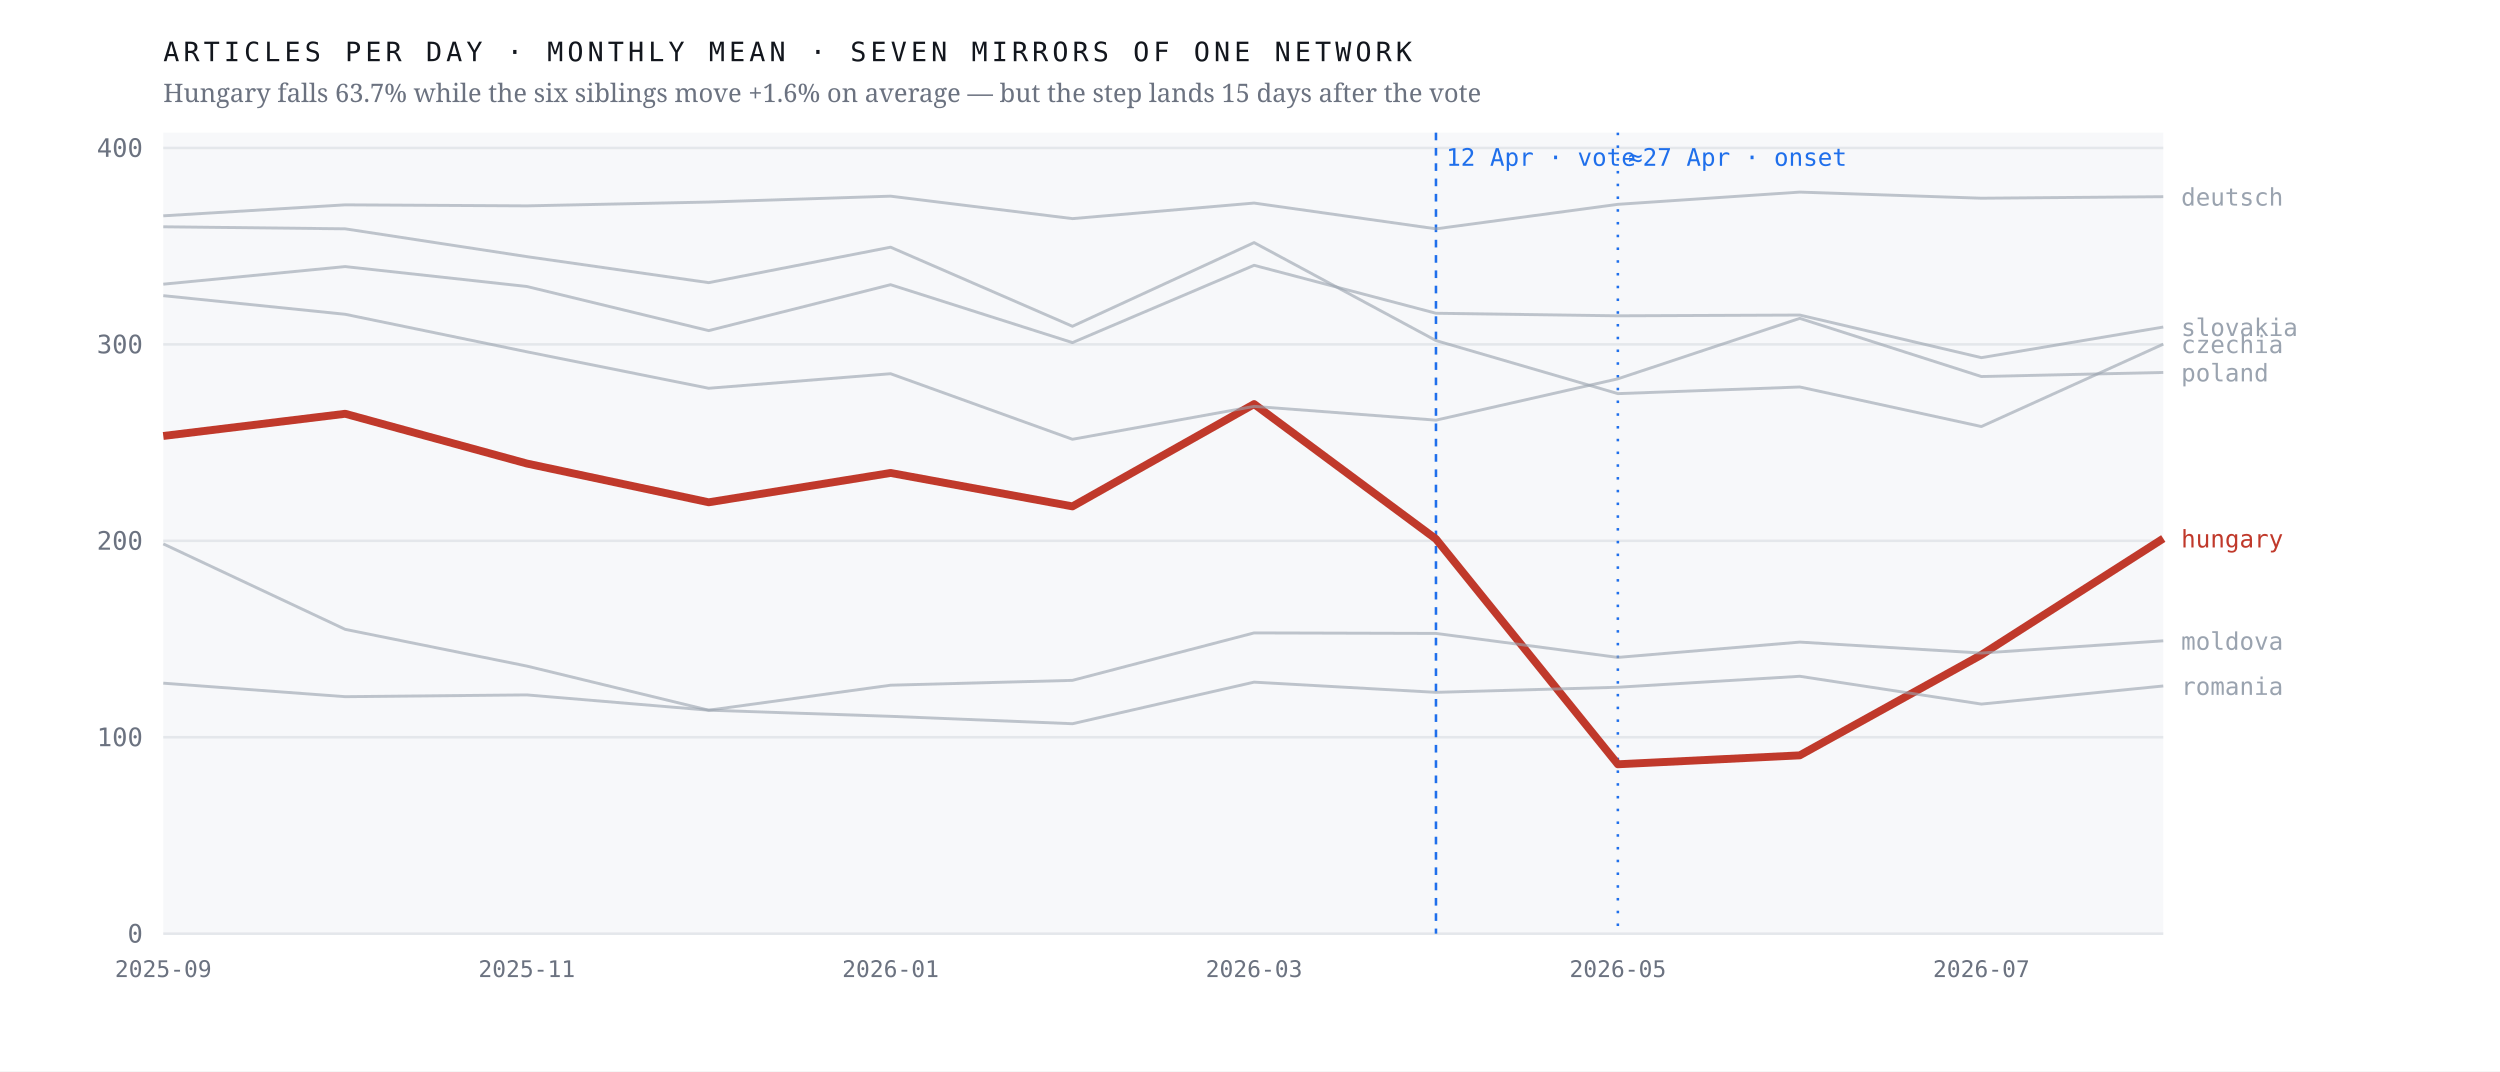
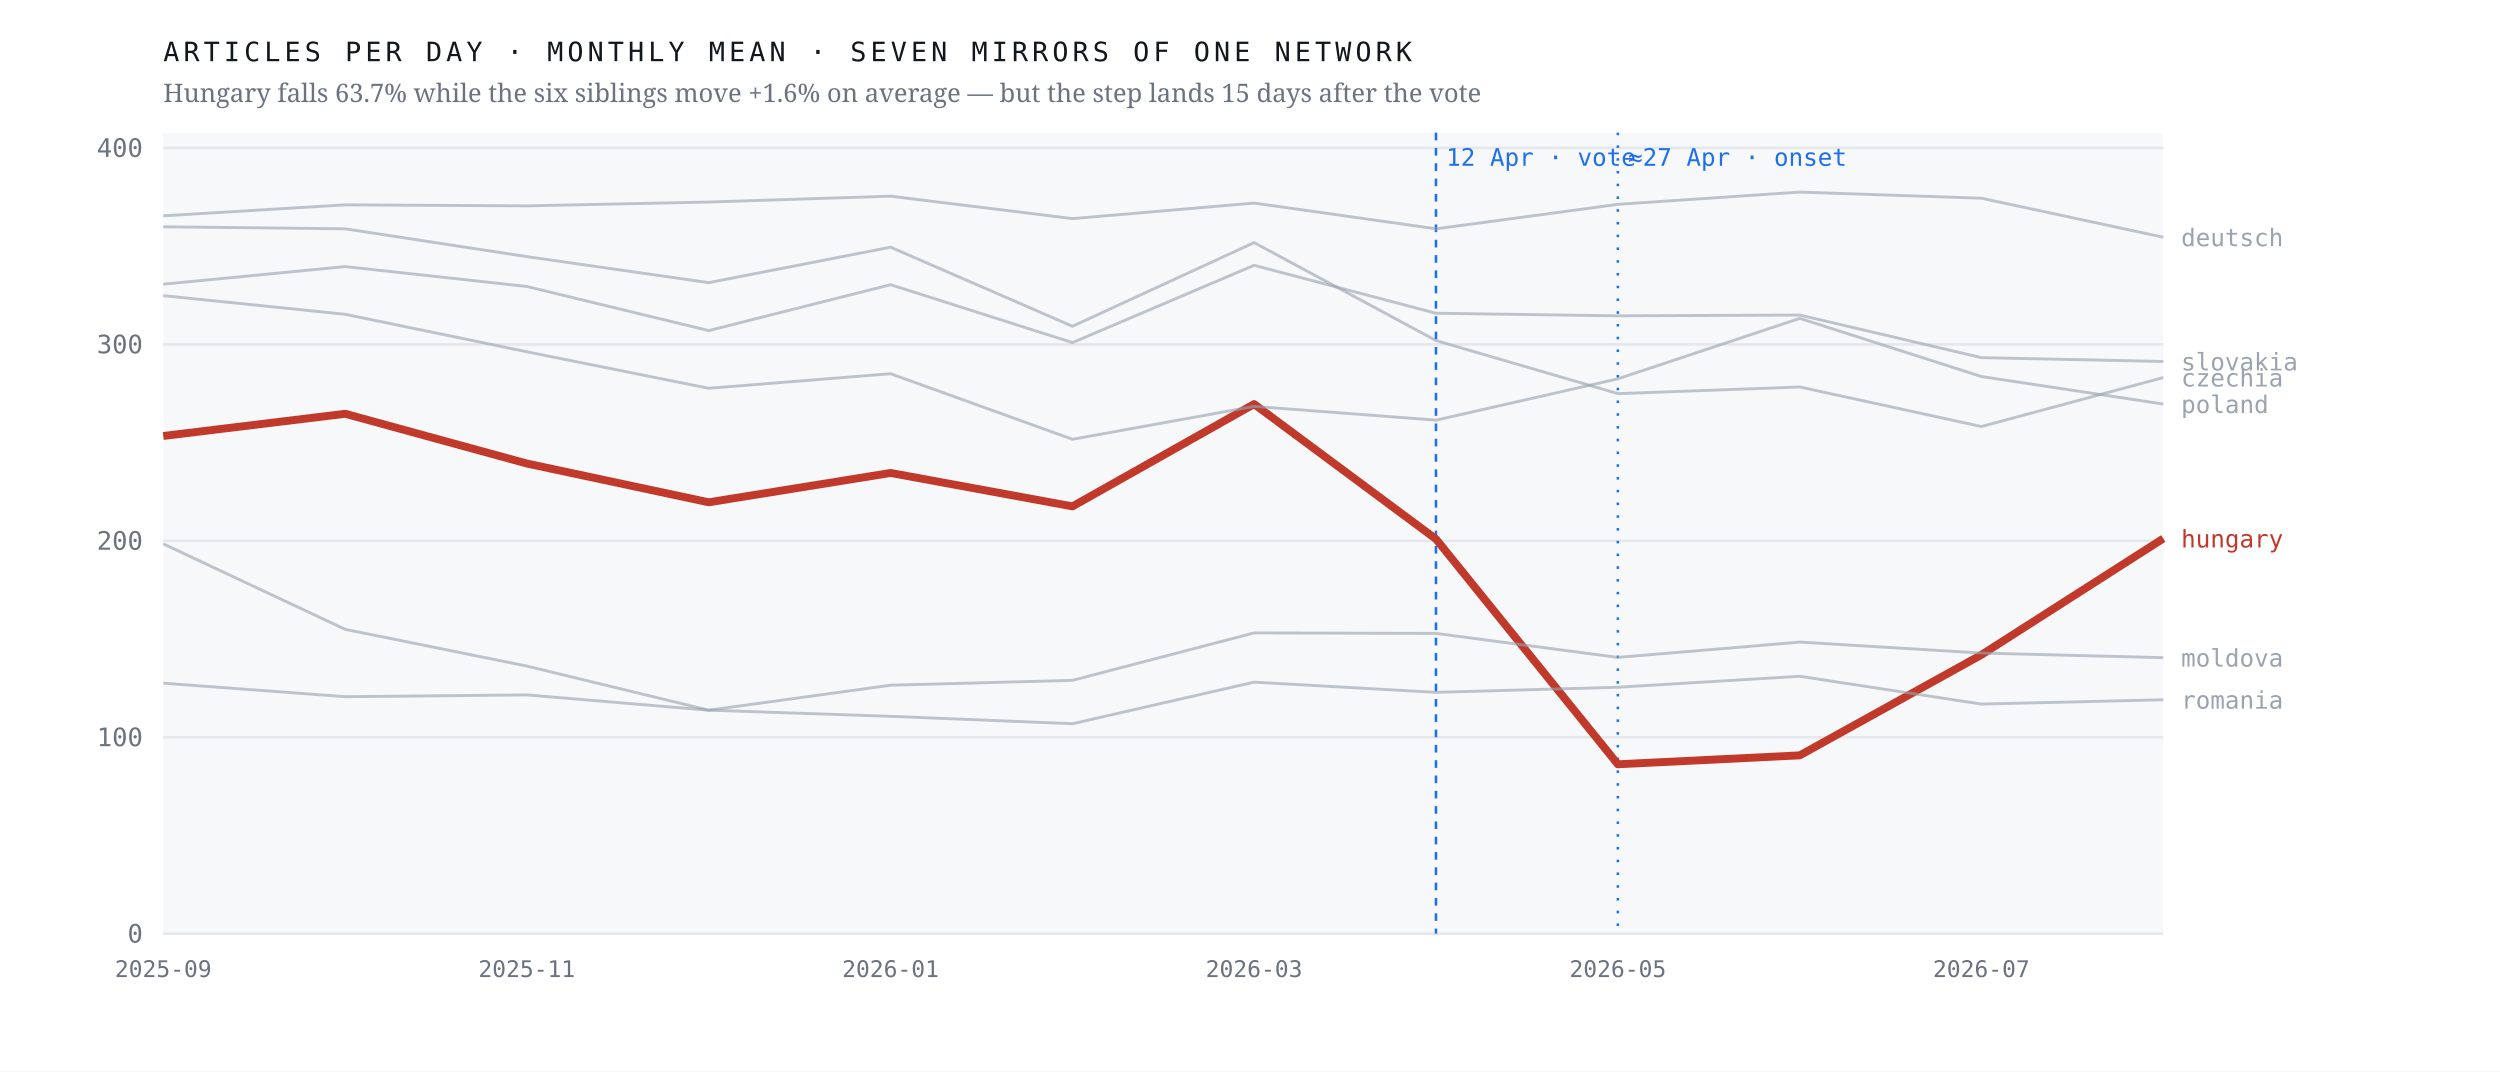
<svg xmlns="http://www.w3.org/2000/svg" viewBox="0 0 980 420" width="980" height="420" role="img" aria-label="Monthly output of seven mirrors of one network; the Hungarian line falls 63.7% after April 2026 while the six others hold roughly flat">
  <rect width="980" height="420" fill="#ffffff" />
  <rect x="64" y="52" width="784" height="314" fill="#f7f8fa" />
  <line x1="64" y1="366.0" x2="848" y2="366.0" stroke="#e4e7eb" stroke-width="1" />
  <text x="56.0" y="369.5" font-family="ui-monospace,'IBM Plex Mono',Menlo,monospace" font-size="10" font-weight="400" letter-spacing="0" fill="#6b7280" text-anchor="end">0</text>
  <line x1="64" y1="289.0" x2="848" y2="289.0" stroke="#e4e7eb" stroke-width="1" />
  <text x="56.0" y="292.5" font-family="ui-monospace,'IBM Plex Mono',Menlo,monospace" font-size="10" font-weight="400" letter-spacing="0" fill="#6b7280" text-anchor="end">100</text>
  <line x1="64" y1="212.0" x2="848" y2="212.0" stroke="#e4e7eb" stroke-width="1" />
  <text x="56.0" y="215.5" font-family="ui-monospace,'IBM Plex Mono',Menlo,monospace" font-size="10" font-weight="400" letter-spacing="0" fill="#6b7280" text-anchor="end">200</text>
  <line x1="64" y1="135.0" x2="848" y2="135.0" stroke="#e4e7eb" stroke-width="1" />
  <text x="56.0" y="138.5" font-family="ui-monospace,'IBM Plex Mono',Menlo,monospace" font-size="10" font-weight="400" letter-spacing="0" fill="#6b7280" text-anchor="end">300</text>
  <line x1="64" y1="58.0" x2="848" y2="58.0" stroke="#e4e7eb" stroke-width="1" />
  <text x="56.0" y="61.5" font-family="ui-monospace,'IBM Plex Mono',Menlo,monospace" font-size="10" font-weight="400" letter-spacing="0" fill="#6b7280" text-anchor="end">400</text>
  <line x1="562.9" y1="52" x2="562.9" y2="366" stroke="#1f6feb" stroke-width="1" stroke-dasharray="3 3" />
  <text x="566.9" y="65.0" font-family="ui-monospace,'IBM Plex Mono',Menlo,monospace" font-size="9.5" font-weight="400" letter-spacing="0" fill="#1f6feb" text-anchor="start">12 Apr · vote</text>
  <line x1="634.2" y1="52" x2="634.2" y2="366" stroke="#1f6feb" stroke-width="1" stroke-dasharray="1 4" />
  <text x="638.2" y="65.0" font-family="ui-monospace,'IBM Plex Mono',Menlo,monospace" font-size="9.5" font-weight="400" letter-spacing="0" fill="#1f6feb" text-anchor="start">≈27 Apr · onset</text>
  <polyline points="64.0,170.9 135.3,162.2 206.5,181.7 277.8,196.9 349.1,185.4 420.4,198.5 491.6,158.4 562.9,211.3 634.2,299.6 705.5,296.1 776.7,256.7 848.0,211.1" fill="none" stroke="#c0392b" stroke-width="3.1" stroke-opacity="1" stroke-linejoin="round" />
  <text x="855.0" y="214.6" font-family="ui-monospace,'IBM Plex Mono',Menlo,monospace" font-size="9.5" font-weight="500" letter-spacing="0" fill="#c0392b" text-anchor="start">hungary</text>
-   <polyline points="64.0,88.9 135.3,89.7 206.5,100.6 277.8,110.8 349.1,96.9 420.4,127.9 491.6,95.1 562.9,133.5 634.2,154.3 705.5,151.7 776.7,167.2 848.0,134.9" fill="none" stroke="#9aa3af" stroke-width="1.15" stroke-opacity="0.62" stroke-linejoin="round" />
-   <text x="855.0" y="138.4" font-family="ui-monospace,'IBM Plex Mono',Menlo,monospace" font-size="9.5" font-weight="400" letter-spacing="0" fill="#9aa3af" text-anchor="start">czechia</text>
-   <polyline points="64.0,84.6 135.3,80.3 206.5,80.7 277.8,79.2 349.1,76.9 420.4,85.7 491.6,79.6 562.9,89.7 634.2,80.1 705.5,75.3 776.7,77.7 848.0,77.1" fill="none" stroke="#9aa3af" stroke-width="1.15" stroke-opacity="0.62" stroke-linejoin="round" />
-   <text x="855.0" y="80.6" font-family="ui-monospace,'IBM Plex Mono',Menlo,monospace" font-size="9.5" font-weight="400" letter-spacing="0" fill="#9aa3af" text-anchor="start">deutsch</text>
-   <polyline points="64.0,213.2 135.3,246.7 206.5,261.1 277.8,278.4 349.1,268.6 420.4,266.7 491.6,248.1 562.9,248.3 634.2,257.7 705.5,251.7 776.7,256.0 848.0,251.2" fill="none" stroke="#9aa3af" stroke-width="1.15" stroke-opacity="0.62" stroke-linejoin="round" />
-   <text x="855.0" y="254.7" font-family="ui-monospace,'IBM Plex Mono',Menlo,monospace" font-size="9.5" font-weight="400" letter-spacing="0" fill="#9aa3af" text-anchor="start">moldova</text>
-   <polyline points="64.0,115.9 135.3,123.2 206.5,137.9 277.8,152.2 349.1,146.5 420.4,172.2 491.6,159.3 562.9,164.7 634.2,148.5 705.5,124.8 776.7,147.6 848.0,146.0" fill="none" stroke="#9aa3af" stroke-width="1.15" stroke-opacity="0.62" stroke-linejoin="round" />
-   <text x="855.0" y="149.5" font-family="ui-monospace,'IBM Plex Mono',Menlo,monospace" font-size="9.5" font-weight="400" letter-spacing="0" fill="#9aa3af" text-anchor="start">poland</text>
-   <polyline points="64.0,267.8 135.3,273.1 206.5,272.4 277.8,278.4 349.1,280.8 420.4,283.7 491.6,267.4 562.9,271.4 634.2,269.4 705.5,265.1 776.7,276.0 848.0,268.9" fill="none" stroke="#9aa3af" stroke-width="1.15" stroke-opacity="0.62" stroke-linejoin="round" />
-   <text x="855.0" y="272.4" font-family="ui-monospace,'IBM Plex Mono',Menlo,monospace" font-size="9.5" font-weight="400" letter-spacing="0" fill="#9aa3af" text-anchor="start">romania</text>
-   <polyline points="64.0,111.4 135.3,104.5 206.5,112.3 277.8,129.6 349.1,111.6 420.4,134.3 491.6,104.0 562.9,122.8 634.2,123.8 705.5,123.5 776.7,140.2 848.0,128.2" fill="none" stroke="#9aa3af" stroke-width="1.15" stroke-opacity="0.62" stroke-linejoin="round" />
-   <text x="855.0" y="131.7" font-family="ui-monospace,'IBM Plex Mono',Menlo,monospace" font-size="9.5" font-weight="400" letter-spacing="0" fill="#9aa3af" text-anchor="start">slovakia</text>
+   <polyline points="64.0,88.9 135.3,89.7 206.5,100.6 277.8,110.8 349.1,96.9 420.4,127.9 491.6,95.1 562.9,133.5 634.2,154.3 705.5,151.7 776.7,167.2 848.0,148.0" fill="none" stroke="#9aa3af" stroke-width="1.15" stroke-opacity="0.62" stroke-linejoin="round" />
+   <text x="855.0" y="151.5" font-family="ui-monospace,'IBM Plex Mono',Menlo,monospace" font-size="9.5" font-weight="400" letter-spacing="0" fill="#9aa3af" text-anchor="start">czechia</text>
+   <polyline points="64.0,84.6 135.3,80.3 206.5,80.7 277.8,79.2 349.1,76.9 420.4,85.7 491.6,79.6 562.9,89.7 634.2,80.1 705.5,75.3 776.7,77.7 848.0,93.0" fill="none" stroke="#9aa3af" stroke-width="1.15" stroke-opacity="0.62" stroke-linejoin="round" />
+   <text x="855.0" y="96.5" font-family="ui-monospace,'IBM Plex Mono',Menlo,monospace" font-size="9.5" font-weight="400" letter-spacing="0" fill="#9aa3af" text-anchor="start">deutsch</text>
+   <polyline points="64.0,213.2 135.3,246.7 206.5,261.1 277.8,278.4 349.1,268.6 420.4,266.7 491.6,248.1 562.9,248.3 634.2,257.7 705.5,251.7 776.7,256.0 848.0,257.8" fill="none" stroke="#9aa3af" stroke-width="1.15" stroke-opacity="0.62" stroke-linejoin="round" />
+   <text x="855.0" y="261.3" font-family="ui-monospace,'IBM Plex Mono',Menlo,monospace" font-size="9.5" font-weight="400" letter-spacing="0" fill="#9aa3af" text-anchor="start">moldova</text>
+   <polyline points="64.0,115.9 135.3,123.2 206.5,137.9 277.8,152.2 349.1,146.5 420.4,172.2 491.6,159.3 562.9,164.7 634.2,148.5 705.5,124.8 776.7,147.6 848.0,158.4" fill="none" stroke="#9aa3af" stroke-width="1.15" stroke-opacity="0.62" stroke-linejoin="round" />
+   <text x="855.0" y="161.9" font-family="ui-monospace,'IBM Plex Mono',Menlo,monospace" font-size="9.5" font-weight="400" letter-spacing="0" fill="#9aa3af" text-anchor="start">poland</text>
+   <polyline points="64.0,267.8 135.3,273.1 206.5,272.4 277.8,278.4 349.1,280.8 420.4,283.7 491.6,267.4 562.9,271.4 634.2,269.4 705.5,265.1 776.7,276.0 848.0,274.3" fill="none" stroke="#9aa3af" stroke-width="1.15" stroke-opacity="0.62" stroke-linejoin="round" />
+   <text x="855.0" y="277.8" font-family="ui-monospace,'IBM Plex Mono',Menlo,monospace" font-size="9.5" font-weight="400" letter-spacing="0" fill="#9aa3af" text-anchor="start">romania</text>
+   <polyline points="64.0,111.4 135.3,104.5 206.5,112.3 277.8,129.6 349.1,111.6 420.4,134.3 491.6,104.0 562.9,122.8 634.2,123.8 705.5,123.5 776.7,140.2 848.0,141.7" fill="none" stroke="#9aa3af" stroke-width="1.15" stroke-opacity="0.62" stroke-linejoin="round" />
+   <text x="855.0" y="145.2" font-family="ui-monospace,'IBM Plex Mono',Menlo,monospace" font-size="9.5" font-weight="400" letter-spacing="0" fill="#9aa3af" text-anchor="start">slovakia</text>
  <text x="64.0" y="383.0" font-family="ui-monospace,'IBM Plex Mono',Menlo,monospace" font-size="9" font-weight="400" letter-spacing="0" fill="#6b7280" text-anchor="middle">2025-09</text>
  <text x="206.5" y="383.0" font-family="ui-monospace,'IBM Plex Mono',Menlo,monospace" font-size="9" font-weight="400" letter-spacing="0" fill="#6b7280" text-anchor="middle">2025-11</text>
  <text x="349.1" y="383.0" font-family="ui-monospace,'IBM Plex Mono',Menlo,monospace" font-size="9" font-weight="400" letter-spacing="0" fill="#6b7280" text-anchor="middle">2026-01</text>
  <text x="491.6" y="383.0" font-family="ui-monospace,'IBM Plex Mono',Menlo,monospace" font-size="9" font-weight="400" letter-spacing="0" fill="#6b7280" text-anchor="middle">2026-03</text>
  <text x="634.2" y="383.0" font-family="ui-monospace,'IBM Plex Mono',Menlo,monospace" font-size="9" font-weight="400" letter-spacing="0" fill="#6b7280" text-anchor="middle">2026-05</text>
  <text x="776.7" y="383.0" font-family="ui-monospace,'IBM Plex Mono',Menlo,monospace" font-size="9" font-weight="400" letter-spacing="0" fill="#6b7280" text-anchor="middle">2026-07</text>
  <text x="64.0" y="24.0" font-family="ui-monospace,'IBM Plex Mono',Menlo,monospace" font-size="10.5" font-weight="400" letter-spacing="1.6" fill="#12161d" text-anchor="start">ARTICLES PER DAY · MONTHLY MEAN · SEVEN MIRRORS OF ONE NETWORK</text>
  <text x="64.0" y="40.0" font-family="'Newsreader',Georgia,serif" font-size="10" font-weight="400" letter-spacing="0" fill="#6b7280" text-anchor="start">Hungary falls 63.7% while the six siblings move +1.6% on average — but the step lands 15 days after the vote</text>
</svg>
